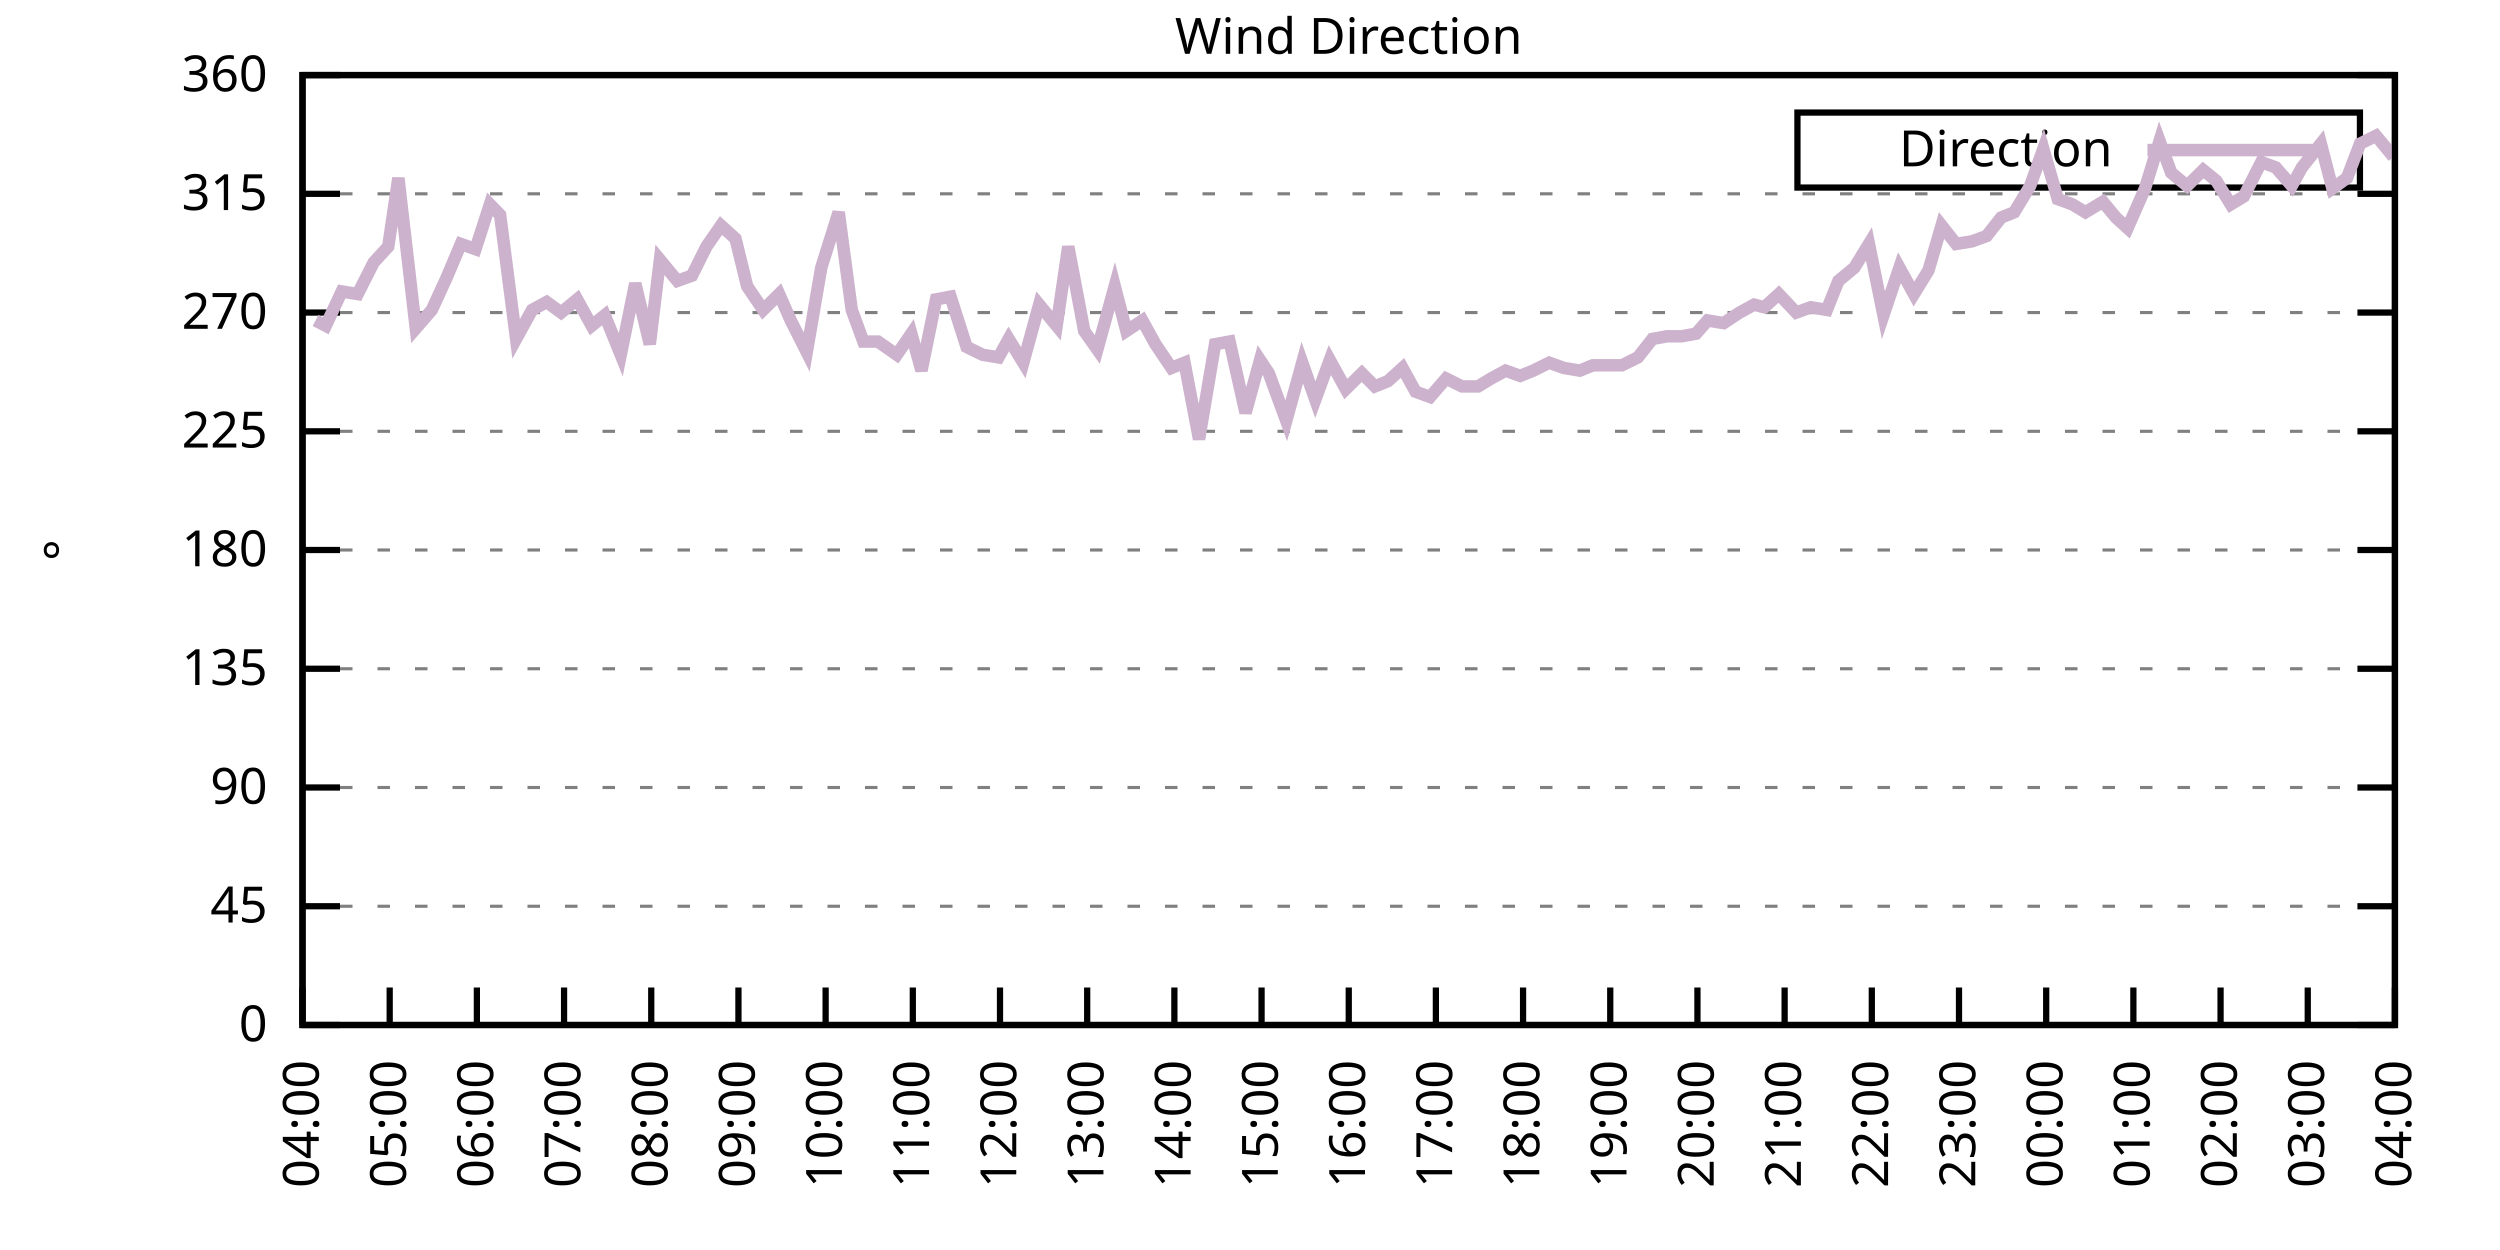
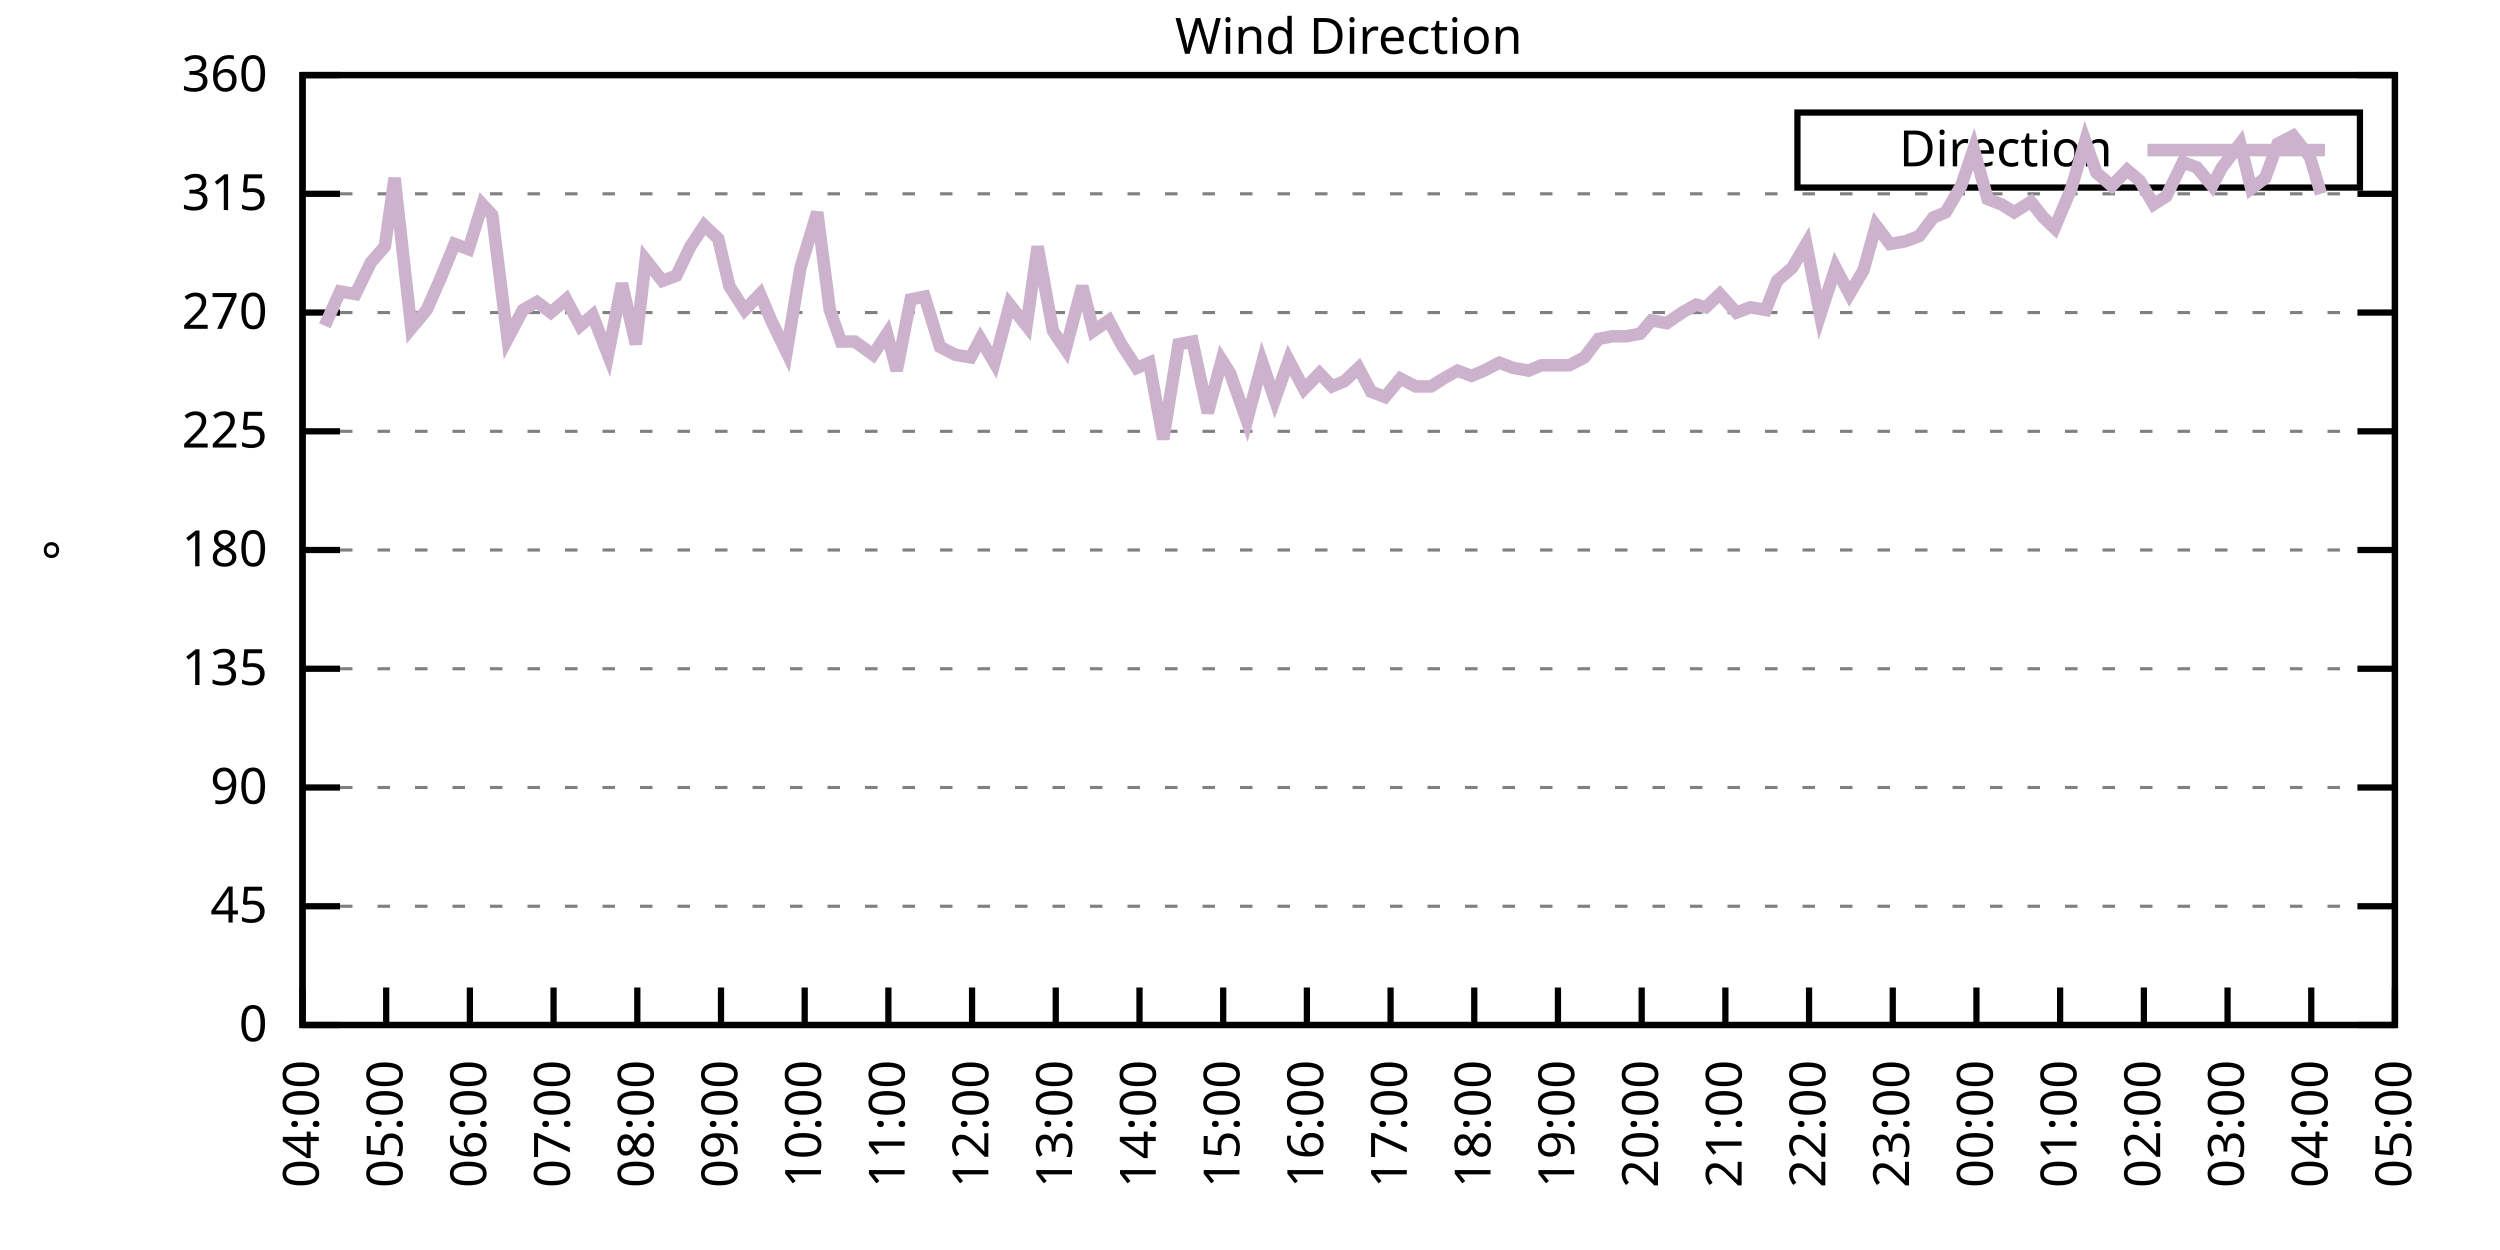
<svg xmlns="http://www.w3.org/2000/svg" xmlns:xlink="http://www.w3.org/1999/xlink" width="400" height="200" viewBox="0 0 400 200">
  <g id="gnuplot_canvas">
    <rect x="0" y="0" width="400" height="200" fill="none" />
    <defs>
      <circle id="gpDot" r="0.5" stroke-width="0.5" stroke="currentColor" />
      <path id="gpPt0" stroke-width="0.333" stroke="currentColor" d="M-1,0 h2 M0,-1 v2" />
      <path id="gpPt1" stroke-width="0.333" stroke="currentColor" d="M-1,-1 L1,1 M1,-1 L-1,1" />
      <path id="gpPt2" stroke-width="0.333" stroke="currentColor" d="M-1,0 L1,0 M0,-1 L0,1 M-1,-1 L1,1 M-1,1 L1,-1" />
      <rect id="gpPt3" stroke-width="0.333" stroke="currentColor" x="-1" y="-1" width="2" height="2" />
      <rect id="gpPt4" stroke-width="0.333" stroke="currentColor" fill="currentColor" x="-1" y="-1" width="2" height="2" />
      <circle id="gpPt5" stroke-width="0.333" stroke="currentColor" cx="0" cy="0" r="1" />
      <use xlink:href="#gpPt5" id="gpPt6" fill="currentColor" stroke="none" />
      <path id="gpPt7" stroke-width="0.333" stroke="currentColor" d="M0,-1.33 L-1.33,0.67 L1.33,0.67 z" />
      <use xlink:href="#gpPt7" id="gpPt8" fill="currentColor" stroke="none" />
      <use xlink:href="#gpPt7" id="gpPt9" stroke="currentColor" transform="rotate(180)" />
      <use xlink:href="#gpPt9" id="gpPt10" fill="currentColor" stroke="none" />
      <use xlink:href="#gpPt3" id="gpPt11" stroke="currentColor" transform="rotate(45)" />
      <use xlink:href="#gpPt11" id="gpPt12" fill="currentColor" stroke="none" />
      <path id="gpPt13" stroke-width="0.333" stroke="currentColor" d="M0,1.330 L1.265,0.411 L0.782,-1.067 L-0.782,-1.076 L-1.265,0.411 z" />
      <use xlink:href="#gpPt13" id="gpPt14" fill="currentColor" stroke="none" />
      <filter id="textbox" filterUnits="objectBoundingBox" x="0" y="0" height="1" width="1">
        <feFlood flood-color="white" flood-opacity="1" result="bgnd" />
        <feComposite in="SourceGraphic" in2="bgnd" operator="atop" />
      </filter>
      <filter id="greybox" filterUnits="objectBoundingBox" x="0" y="0" height="1" width="1">
        <feFlood flood-color="lightgrey" flood-opacity="1" result="grey" />
        <feComposite in="SourceGraphic" in2="grey" operator="atop" />
      </filter>
    </defs>
    <g fill="none" color="white" stroke="currentColor" stroke-width="1.00" stroke-linecap="butt" stroke-linejoin="miter">
</g>
    <g fill="none" color="black" stroke="currentColor" stroke-width="1.00" stroke-linecap="butt" stroke-linejoin="miter">
      <g stroke="none" shape-rendering="crispEdges">
        <polygon fill="rgb(255, 255, 255)" points="48.40,164.00 383.18,164.00 383.18,12.02 48.40,12.02 " />
      </g>
    </g>
    <g fill="none" color="black" stroke="currentColor" stroke-width="1.00" stroke-linecap="butt" stroke-linejoin="miter">
</g>
    <g fill="none" color="black" stroke="black" stroke-width="0.50" stroke-linecap="butt" stroke-linejoin="miter">
</g>
    <g fill="none" color="gray" stroke="currentColor" stroke-width="0.50" stroke-linecap="butt" stroke-linejoin="miter">
      <path stroke="gray" stroke-dasharray="2,4" class="gridline" d="M48.40,164.00 L383.19,164.00  " />
    </g>
    <g fill="none" color="gray" stroke="gray" stroke-width="1.00" stroke-linecap="butt" stroke-linejoin="miter">
</g>
    <g fill="none" color="black" stroke="currentColor" stroke-width="1.00" stroke-linecap="butt" stroke-linejoin="miter">
      <path stroke="black" d="M48.40,164.00 L54.40,164.00 M383.19,164.00 L377.19,164.00  " />
      <g transform="translate(42.80,166.60)" stroke="none" fill="black" font-family="Sans" font-size="8.00" text-anchor="end">
        <text>
          <tspan font-family="Sans"> 0</tspan>
        </text>
      </g>
    </g>
    <g fill="none" color="black" stroke="currentColor" stroke-width="1.00" stroke-linecap="butt" stroke-linejoin="miter">
</g>
    <g fill="none" color="black" stroke="black" stroke-width="0.50" stroke-linecap="butt" stroke-linejoin="miter">
</g>
    <g fill="none" color="gray" stroke="currentColor" stroke-width="0.50" stroke-linecap="butt" stroke-linejoin="miter">
      <path stroke="gray" stroke-dasharray="2,4" class="gridline" d="M48.40,145.00 L383.19,145.00  " />
    </g>
    <g fill="none" color="gray" stroke="gray" stroke-width="1.00" stroke-linecap="butt" stroke-linejoin="miter">
</g>
    <g fill="none" color="black" stroke="currentColor" stroke-width="1.00" stroke-linecap="butt" stroke-linejoin="miter">
      <path stroke="black" d="M48.40,145.00 L54.40,145.00 M383.19,145.00 L377.19,145.00  " />
      <g transform="translate(42.80,147.60)" stroke="none" fill="black" font-family="Sans" font-size="8.00" text-anchor="end">
        <text>
          <tspan font-family="Sans"> 45</tspan>
        </text>
      </g>
    </g>
    <g fill="none" color="black" stroke="currentColor" stroke-width="1.00" stroke-linecap="butt" stroke-linejoin="miter">
</g>
    <g fill="none" color="black" stroke="black" stroke-width="0.50" stroke-linecap="butt" stroke-linejoin="miter">
</g>
    <g fill="none" color="gray" stroke="currentColor" stroke-width="0.50" stroke-linecap="butt" stroke-linejoin="miter">
      <path stroke="gray" stroke-dasharray="2,4" class="gridline" d="M48.40,126.00 L383.19,126.00  " />
    </g>
    <g fill="none" color="gray" stroke="gray" stroke-width="1.00" stroke-linecap="butt" stroke-linejoin="miter">
</g>
    <g fill="none" color="black" stroke="currentColor" stroke-width="1.00" stroke-linecap="butt" stroke-linejoin="miter">
      <path stroke="black" d="M48.40,126.00 L54.40,126.00 M383.19,126.00 L377.19,126.00  " />
      <g transform="translate(42.80,128.60)" stroke="none" fill="black" font-family="Sans" font-size="8.00" text-anchor="end">
        <text>
          <tspan font-family="Sans"> 90</tspan>
        </text>
      </g>
    </g>
    <g fill="none" color="black" stroke="currentColor" stroke-width="1.00" stroke-linecap="butt" stroke-linejoin="miter">
</g>
    <g fill="none" color="black" stroke="black" stroke-width="0.50" stroke-linecap="butt" stroke-linejoin="miter">
</g>
    <g fill="none" color="gray" stroke="currentColor" stroke-width="0.50" stroke-linecap="butt" stroke-linejoin="miter">
      <path stroke="gray" stroke-dasharray="2,4" class="gridline" d="M48.40,107.00 L383.19,107.00  " />
    </g>
    <g fill="none" color="gray" stroke="gray" stroke-width="1.00" stroke-linecap="butt" stroke-linejoin="miter">
</g>
    <g fill="none" color="black" stroke="currentColor" stroke-width="1.00" stroke-linecap="butt" stroke-linejoin="miter">
      <path stroke="black" d="M48.40,107.00 L54.40,107.00 M383.19,107.00 L377.19,107.00  " />
      <g transform="translate(42.80,109.60)" stroke="none" fill="black" font-family="Sans" font-size="8.00" text-anchor="end">
        <text>
          <tspan font-family="Sans"> 135</tspan>
        </text>
      </g>
    </g>
    <g fill="none" color="black" stroke="currentColor" stroke-width="1.00" stroke-linecap="butt" stroke-linejoin="miter">
</g>
    <g fill="none" color="black" stroke="black" stroke-width="0.50" stroke-linecap="butt" stroke-linejoin="miter">
</g>
    <g fill="none" color="gray" stroke="currentColor" stroke-width="0.50" stroke-linecap="butt" stroke-linejoin="miter">
      <path stroke="gray" stroke-dasharray="2,4" class="gridline" d="M48.40,88.00 L383.19,88.00  " />
    </g>
    <g fill="none" color="gray" stroke="gray" stroke-width="1.00" stroke-linecap="butt" stroke-linejoin="miter">
</g>
    <g fill="none" color="black" stroke="currentColor" stroke-width="1.00" stroke-linecap="butt" stroke-linejoin="miter">
      <path stroke="black" d="M48.40,88.00 L54.40,88.00 M383.19,88.00 L377.19,88.00  " />
      <g transform="translate(42.80,90.60)" stroke="none" fill="black" font-family="Sans" font-size="8.00" text-anchor="end">
        <text>
          <tspan font-family="Sans"> 180</tspan>
        </text>
      </g>
    </g>
    <g fill="none" color="black" stroke="currentColor" stroke-width="1.00" stroke-linecap="butt" stroke-linejoin="miter">
</g>
    <g fill="none" color="black" stroke="black" stroke-width="0.50" stroke-linecap="butt" stroke-linejoin="miter">
</g>
    <g fill="none" color="gray" stroke="currentColor" stroke-width="0.50" stroke-linecap="butt" stroke-linejoin="miter">
      <path stroke="gray" stroke-dasharray="2,4" class="gridline" d="M48.40,69.01 L383.19,69.01  " />
    </g>
    <g fill="none" color="gray" stroke="gray" stroke-width="1.00" stroke-linecap="butt" stroke-linejoin="miter">
</g>
    <g fill="none" color="black" stroke="currentColor" stroke-width="1.00" stroke-linecap="butt" stroke-linejoin="miter">
      <path stroke="black" d="M48.40,69.01 L54.40,69.01 M383.19,69.01 L377.19,69.01  " />
      <g transform="translate(42.80,71.61)" stroke="none" fill="black" font-family="Sans" font-size="8.00" text-anchor="end">
        <text>
          <tspan font-family="Sans"> 225</tspan>
        </text>
      </g>
    </g>
    <g fill="none" color="black" stroke="currentColor" stroke-width="1.00" stroke-linecap="butt" stroke-linejoin="miter">
</g>
    <g fill="none" color="black" stroke="black" stroke-width="0.50" stroke-linecap="butt" stroke-linejoin="miter">
</g>
    <g fill="none" color="gray" stroke="currentColor" stroke-width="0.50" stroke-linecap="butt" stroke-linejoin="miter">
      <path stroke="gray" stroke-dasharray="2,4" class="gridline" d="M48.40,50.01 L383.19,50.01  " />
    </g>
    <g fill="none" color="gray" stroke="gray" stroke-width="1.00" stroke-linecap="butt" stroke-linejoin="miter">
</g>
    <g fill="none" color="black" stroke="currentColor" stroke-width="1.00" stroke-linecap="butt" stroke-linejoin="miter">
      <path stroke="black" d="M48.40,50.01 L54.40,50.01 M383.19,50.01 L377.19,50.01  " />
      <g transform="translate(42.80,52.61)" stroke="none" fill="black" font-family="Sans" font-size="8.00" text-anchor="end">
        <text>
          <tspan font-family="Sans"> 270</tspan>
        </text>
      </g>
    </g>
    <g fill="none" color="black" stroke="currentColor" stroke-width="1.00" stroke-linecap="butt" stroke-linejoin="miter">
</g>
    <g fill="none" color="black" stroke="black" stroke-width="0.50" stroke-linecap="butt" stroke-linejoin="miter">
</g>
    <g fill="none" color="gray" stroke="currentColor" stroke-width="0.50" stroke-linecap="butt" stroke-linejoin="miter">
      <path stroke="gray" stroke-dasharray="2,4" class="gridline" d="M48.40,31.01 L383.19,31.01  " />
    </g>
    <g fill="none" color="gray" stroke="gray" stroke-width="1.00" stroke-linecap="butt" stroke-linejoin="miter">
</g>
    <g fill="none" color="black" stroke="currentColor" stroke-width="1.00" stroke-linecap="butt" stroke-linejoin="miter">
      <path stroke="black" d="M48.40,31.01 L54.40,31.01 M383.19,31.01 L377.19,31.01  " />
      <g transform="translate(42.80,33.61)" stroke="none" fill="black" font-family="Sans" font-size="8.00" text-anchor="end">
        <text>
          <tspan font-family="Sans"> 315</tspan>
        </text>
      </g>
    </g>
    <g fill="none" color="black" stroke="currentColor" stroke-width="1.00" stroke-linecap="butt" stroke-linejoin="miter">
</g>
    <g fill="none" color="black" stroke="black" stroke-width="0.50" stroke-linecap="butt" stroke-linejoin="miter">
</g>
    <g fill="none" color="gray" stroke="currentColor" stroke-width="0.50" stroke-linecap="butt" stroke-linejoin="miter">
      <path stroke="gray" stroke-dasharray="2,4" class="gridline" d="M48.40,12.01 L383.19,12.01  " />
    </g>
    <g fill="none" color="gray" stroke="gray" stroke-width="1.00" stroke-linecap="butt" stroke-linejoin="miter">
</g>
    <g fill="none" color="black" stroke="currentColor" stroke-width="1.00" stroke-linecap="butt" stroke-linejoin="miter">
      <path stroke="black" d="M48.40,12.01 L54.40,12.01 M383.19,12.01 L377.19,12.01  " />
      <g transform="translate(42.80,14.61)" stroke="none" fill="black" font-family="Sans" font-size="8.00" text-anchor="end">
        <text>
          <tspan font-family="Sans"> 360</tspan>
        </text>
      </g>
    </g>
    <g fill="none" color="black" stroke="currentColor" stroke-width="1.00" stroke-linecap="butt" stroke-linejoin="miter">
      <path stroke="black" d="M48.40,164.00 L48.40,158.00  " />
      <g transform="translate(51.00,169.60) rotate(270.00)" stroke="none" fill="black" font-family="Sans" font-size="8.00" text-anchor="end">
        <text>
          <tspan font-family="Sans">04:00</tspan>
        </text>
      </g>
    </g>
    <g fill="none" color="black" stroke="currentColor" stroke-width="1.00" stroke-linecap="butt" stroke-linejoin="miter">
-       <path stroke="black" d="M62.35,164.00 L62.35,158.00  " />
-       <g transform="translate(64.95,169.60) rotate(270.00)" stroke="none" fill="black" font-family="Sans" font-size="8.00" text-anchor="end">
+       <path stroke="black" d="M61.79,164.00 L61.79,158.00  " />
+       <g transform="translate(64.39,169.60) rotate(270.00)" stroke="none" fill="black" font-family="Sans" font-size="8.00" text-anchor="end">
        <text>
          <tspan font-family="Sans">05:00</tspan>
        </text>
      </g>
    </g>
    <g fill="none" color="black" stroke="currentColor" stroke-width="1.00" stroke-linecap="butt" stroke-linejoin="miter">
-       <path stroke="black" d="M76.30,164.00 L76.30,158.00  " />
-       <g transform="translate(78.90,169.60) rotate(270.00)" stroke="none" fill="black" font-family="Sans" font-size="8.00" text-anchor="end">
+       <path stroke="black" d="M75.18,164.00 L75.18,158.00  " />
+       <g transform="translate(77.78,169.60) rotate(270.00)" stroke="none" fill="black" font-family="Sans" font-size="8.00" text-anchor="end">
        <text>
          <tspan font-family="Sans">06:00</tspan>
        </text>
      </g>
    </g>
    <g fill="none" color="black" stroke="currentColor" stroke-width="1.00" stroke-linecap="butt" stroke-linejoin="miter">
-       <path stroke="black" d="M90.25,164.00 L90.25,158.00  " />
-       <g transform="translate(92.85,169.60) rotate(270.00)" stroke="none" fill="black" font-family="Sans" font-size="8.00" text-anchor="end">
+       <path stroke="black" d="M88.57,164.00 L88.57,158.00  " />
+       <g transform="translate(91.17,169.60) rotate(270.00)" stroke="none" fill="black" font-family="Sans" font-size="8.00" text-anchor="end">
        <text>
          <tspan font-family="Sans">07:00</tspan>
        </text>
      </g>
    </g>
    <g fill="none" color="black" stroke="currentColor" stroke-width="1.00" stroke-linecap="butt" stroke-linejoin="miter">
-       <path stroke="black" d="M104.20,164.00 L104.20,158.00  " />
-       <g transform="translate(106.80,169.60) rotate(270.00)" stroke="none" fill="black" font-family="Sans" font-size="8.00" text-anchor="end">
+       <path stroke="black" d="M101.97,164.00 L101.97,158.00  " />
+       <g transform="translate(104.57,169.60) rotate(270.00)" stroke="none" fill="black" font-family="Sans" font-size="8.00" text-anchor="end">
        <text>
          <tspan font-family="Sans">08:00</tspan>
        </text>
      </g>
    </g>
    <g fill="none" color="black" stroke="currentColor" stroke-width="1.00" stroke-linecap="butt" stroke-linejoin="miter">
-       <path stroke="black" d="M118.15,164.00 L118.15,158.00  " />
-       <g transform="translate(120.75,169.60) rotate(270.00)" stroke="none" fill="black" font-family="Sans" font-size="8.00" text-anchor="end">
+       <path stroke="black" d="M115.36,164.00 L115.36,158.00  " />
+       <g transform="translate(117.96,169.60) rotate(270.00)" stroke="none" fill="black" font-family="Sans" font-size="8.00" text-anchor="end">
        <text>
          <tspan font-family="Sans">09:00</tspan>
        </text>
      </g>
    </g>
    <g fill="none" color="black" stroke="currentColor" stroke-width="1.00" stroke-linecap="butt" stroke-linejoin="miter">
-       <path stroke="black" d="M132.10,164.00 L132.10,158.00  " />
-       <g transform="translate(134.70,169.60) rotate(270.00)" stroke="none" fill="black" font-family="Sans" font-size="8.00" text-anchor="end">
+       <path stroke="black" d="M128.75,164.00 L128.75,158.00  " />
+       <g transform="translate(131.35,169.60) rotate(270.00)" stroke="none" fill="black" font-family="Sans" font-size="8.00" text-anchor="end">
        <text>
          <tspan font-family="Sans">10:00</tspan>
        </text>
      </g>
    </g>
    <g fill="none" color="black" stroke="currentColor" stroke-width="1.00" stroke-linecap="butt" stroke-linejoin="miter">
-       <path stroke="black" d="M146.05,164.00 L146.05,158.00  " />
-       <g transform="translate(148.65,169.60) rotate(270.00)" stroke="none" fill="black" font-family="Sans" font-size="8.00" text-anchor="end">
+       <path stroke="black" d="M142.14,164.00 L142.14,158.00  " />
+       <g transform="translate(144.74,169.60) rotate(270.00)" stroke="none" fill="black" font-family="Sans" font-size="8.00" text-anchor="end">
        <text>
          <tspan font-family="Sans">11:00</tspan>
        </text>
      </g>
    </g>
    <g fill="none" color="black" stroke="currentColor" stroke-width="1.00" stroke-linecap="butt" stroke-linejoin="miter">
-       <path stroke="black" d="M160.00,164.00 L160.00,158.00  " />
-       <g transform="translate(162.60,169.60) rotate(270.00)" stroke="none" fill="black" font-family="Sans" font-size="8.00" text-anchor="end">
+       <path stroke="black" d="M155.53,164.00 L155.53,158.00  " />
+       <g transform="translate(158.13,169.60) rotate(270.00)" stroke="none" fill="black" font-family="Sans" font-size="8.00" text-anchor="end">
        <text>
          <tspan font-family="Sans">12:00</tspan>
        </text>
      </g>
    </g>
    <g fill="none" color="black" stroke="currentColor" stroke-width="1.00" stroke-linecap="butt" stroke-linejoin="miter">
-       <path stroke="black" d="M173.95,164.00 L173.95,158.00  " />
-       <g transform="translate(176.55,169.60) rotate(270.00)" stroke="none" fill="black" font-family="Sans" font-size="8.00" text-anchor="end">
+       <path stroke="black" d="M168.92,164.00 L168.92,158.00  " />
+       <g transform="translate(171.52,169.60) rotate(270.00)" stroke="none" fill="black" font-family="Sans" font-size="8.00" text-anchor="end">
        <text>
          <tspan font-family="Sans">13:00</tspan>
        </text>
      </g>
    </g>
    <g fill="none" color="black" stroke="currentColor" stroke-width="1.00" stroke-linecap="butt" stroke-linejoin="miter">
-       <path stroke="black" d="M187.90,164.00 L187.90,158.00  " />
-       <g transform="translate(190.50,169.60) rotate(270.00)" stroke="none" fill="black" font-family="Sans" font-size="8.00" text-anchor="end">
+       <path stroke="black" d="M182.32,164.00 L182.32,158.00  " />
+       <g transform="translate(184.92,169.60) rotate(270.00)" stroke="none" fill="black" font-family="Sans" font-size="8.00" text-anchor="end">
        <text>
          <tspan font-family="Sans">14:00</tspan>
        </text>
      </g>
    </g>
    <g fill="none" color="black" stroke="currentColor" stroke-width="1.00" stroke-linecap="butt" stroke-linejoin="miter">
-       <path stroke="black" d="M201.85,164.00 L201.85,158.00  " />
-       <g transform="translate(204.45,169.60) rotate(270.00)" stroke="none" fill="black" font-family="Sans" font-size="8.00" text-anchor="end">
+       <path stroke="black" d="M195.71,164.00 L195.71,158.00  " />
+       <g transform="translate(198.31,169.60) rotate(270.00)" stroke="none" fill="black" font-family="Sans" font-size="8.00" text-anchor="end">
        <text>
          <tspan font-family="Sans">15:00</tspan>
        </text>
      </g>
    </g>
    <g fill="none" color="black" stroke="currentColor" stroke-width="1.00" stroke-linecap="butt" stroke-linejoin="miter">
-       <path stroke="black" d="M215.80,164.00 L215.80,158.00  " />
-       <g transform="translate(218.40,169.60) rotate(270.00)" stroke="none" fill="black" font-family="Sans" font-size="8.00" text-anchor="end">
+       <path stroke="black" d="M209.10,164.00 L209.10,158.00  " />
+       <g transform="translate(211.70,169.60) rotate(270.00)" stroke="none" fill="black" font-family="Sans" font-size="8.00" text-anchor="end">
        <text>
          <tspan font-family="Sans">16:00</tspan>
        </text>
      </g>
    </g>
    <g fill="none" color="black" stroke="currentColor" stroke-width="1.00" stroke-linecap="butt" stroke-linejoin="miter">
-       <path stroke="black" d="M229.74,164.00 L229.74,158.00  " />
-       <g transform="translate(232.34,169.60) rotate(270.00)" stroke="none" fill="black" font-family="Sans" font-size="8.00" text-anchor="end">
+       <path stroke="black" d="M222.49,164.00 L222.49,158.00  " />
+       <g transform="translate(225.09,169.60) rotate(270.00)" stroke="none" fill="black" font-family="Sans" font-size="8.00" text-anchor="end">
        <text>
          <tspan font-family="Sans">17:00</tspan>
        </text>
      </g>
    </g>
    <g fill="none" color="black" stroke="currentColor" stroke-width="1.00" stroke-linecap="butt" stroke-linejoin="miter">
-       <path stroke="black" d="M243.69,164.00 L243.69,158.00  " />
-       <g transform="translate(246.29,169.60) rotate(270.00)" stroke="none" fill="black" font-family="Sans" font-size="8.00" text-anchor="end">
+       <path stroke="black" d="M235.88,164.00 L235.88,158.00  " />
+       <g transform="translate(238.48,169.60) rotate(270.00)" stroke="none" fill="black" font-family="Sans" font-size="8.00" text-anchor="end">
        <text>
          <tspan font-family="Sans">18:00</tspan>
        </text>
      </g>
    </g>
    <g fill="none" color="black" stroke="currentColor" stroke-width="1.00" stroke-linecap="butt" stroke-linejoin="miter">
-       <path stroke="black" d="M257.64,164.00 L257.64,158.00  " />
-       <g transform="translate(260.24,169.60) rotate(270.00)" stroke="none" fill="black" font-family="Sans" font-size="8.00" text-anchor="end">
+       <path stroke="black" d="M249.27,164.00 L249.27,158.00  " />
+       <g transform="translate(251.87,169.60) rotate(270.00)" stroke="none" fill="black" font-family="Sans" font-size="8.00" text-anchor="end">
        <text>
          <tspan font-family="Sans">19:00</tspan>
        </text>
      </g>
    </g>
    <g fill="none" color="black" stroke="currentColor" stroke-width="1.00" stroke-linecap="butt" stroke-linejoin="miter">
-       <path stroke="black" d="M271.59,164.00 L271.59,158.00  " />
-       <g transform="translate(274.19,169.60) rotate(270.00)" stroke="none" fill="black" font-family="Sans" font-size="8.00" text-anchor="end">
+       <path stroke="black" d="M262.67,164.00 L262.67,158.00  " />
+       <g transform="translate(265.27,169.60) rotate(270.00)" stroke="none" fill="black" font-family="Sans" font-size="8.00" text-anchor="end">
        <text>
          <tspan font-family="Sans">20:00</tspan>
        </text>
      </g>
    </g>
    <g fill="none" color="black" stroke="currentColor" stroke-width="1.00" stroke-linecap="butt" stroke-linejoin="miter">
-       <path stroke="black" d="M285.54,164.00 L285.54,158.00  " />
-       <g transform="translate(288.14,169.60) rotate(270.00)" stroke="none" fill="black" font-family="Sans" font-size="8.00" text-anchor="end">
+       <path stroke="black" d="M276.06,164.00 L276.06,158.00  " />
+       <g transform="translate(278.66,169.60) rotate(270.00)" stroke="none" fill="black" font-family="Sans" font-size="8.00" text-anchor="end">
        <text>
          <tspan font-family="Sans">21:00</tspan>
        </text>
      </g>
    </g>
    <g fill="none" color="black" stroke="currentColor" stroke-width="1.00" stroke-linecap="butt" stroke-linejoin="miter">
-       <path stroke="black" d="M299.49,164.00 L299.49,158.00  " />
-       <g transform="translate(302.09,169.60) rotate(270.00)" stroke="none" fill="black" font-family="Sans" font-size="8.00" text-anchor="end">
+       <path stroke="black" d="M289.45,164.00 L289.45,158.00  " />
+       <g transform="translate(292.05,169.60) rotate(270.00)" stroke="none" fill="black" font-family="Sans" font-size="8.00" text-anchor="end">
        <text>
          <tspan font-family="Sans">22:00</tspan>
        </text>
      </g>
    </g>
    <g fill="none" color="black" stroke="currentColor" stroke-width="1.00" stroke-linecap="butt" stroke-linejoin="miter">
-       <path stroke="black" d="M313.44,164.00 L313.44,158.00  " />
-       <g transform="translate(316.04,169.60) rotate(270.00)" stroke="none" fill="black" font-family="Sans" font-size="8.00" text-anchor="end">
+       <path stroke="black" d="M302.84,164.00 L302.84,158.00  " />
+       <g transform="translate(305.44,169.60) rotate(270.00)" stroke="none" fill="black" font-family="Sans" font-size="8.00" text-anchor="end">
        <text>
          <tspan font-family="Sans">23:00</tspan>
        </text>
      </g>
    </g>
    <g fill="none" color="black" stroke="currentColor" stroke-width="1.00" stroke-linecap="butt" stroke-linejoin="miter">
-       <path stroke="black" d="M327.39,164.00 L327.39,158.00  " />
-       <g transform="translate(329.99,169.60) rotate(270.00)" stroke="none" fill="black" font-family="Sans" font-size="8.00" text-anchor="end">
+       <path stroke="black" d="M316.23,164.00 L316.23,158.00  " />
+       <g transform="translate(318.83,169.60) rotate(270.00)" stroke="none" fill="black" font-family="Sans" font-size="8.00" text-anchor="end">
        <text>
          <tspan font-family="Sans">00:00</tspan>
        </text>
      </g>
    </g>
    <g fill="none" color="black" stroke="currentColor" stroke-width="1.00" stroke-linecap="butt" stroke-linejoin="miter">
-       <path stroke="black" d="M341.34,164.00 L341.34,158.00  " />
-       <g transform="translate(343.94,169.60) rotate(270.00)" stroke="none" fill="black" font-family="Sans" font-size="8.00" text-anchor="end">
+       <path stroke="black" d="M329.62,164.00 L329.62,158.00  " />
+       <g transform="translate(332.22,169.60) rotate(270.00)" stroke="none" fill="black" font-family="Sans" font-size="8.00" text-anchor="end">
        <text>
          <tspan font-family="Sans">01:00</tspan>
        </text>
      </g>
    </g>
    <g fill="none" color="black" stroke="currentColor" stroke-width="1.00" stroke-linecap="butt" stroke-linejoin="miter">
-       <path stroke="black" d="M355.29,164.00 L355.29,158.00  " />
-       <g transform="translate(357.89,169.60) rotate(270.00)" stroke="none" fill="black" font-family="Sans" font-size="8.00" text-anchor="end">
+       <path stroke="black" d="M343.02,164.00 L343.02,158.00  " />
+       <g transform="translate(345.62,169.60) rotate(270.00)" stroke="none" fill="black" font-family="Sans" font-size="8.00" text-anchor="end">
        <text>
          <tspan font-family="Sans">02:00</tspan>
        </text>
      </g>
    </g>
    <g fill="none" color="black" stroke="currentColor" stroke-width="1.00" stroke-linecap="butt" stroke-linejoin="miter">
-       <path stroke="black" d="M369.24,164.00 L369.24,158.00  " />
-       <g transform="translate(371.84,169.60) rotate(270.00)" stroke="none" fill="black" font-family="Sans" font-size="8.00" text-anchor="end">
+       <path stroke="black" d="M356.41,164.00 L356.41,158.00  " />
+       <g transform="translate(359.01,169.60) rotate(270.00)" stroke="none" fill="black" font-family="Sans" font-size="8.00" text-anchor="end">
        <text>
          <tspan font-family="Sans">03:00</tspan>
+         </text>
+       </g>
+     </g>
+     <g fill="none" color="black" stroke="currentColor" stroke-width="1.00" stroke-linecap="butt" stroke-linejoin="miter">
+       <path stroke="black" d="M369.80,164.00 L369.80,158.00  " />
+       <g transform="translate(372.40,169.60) rotate(270.00)" stroke="none" fill="black" font-family="Sans" font-size="8.00" text-anchor="end">
+         <text>
+           <tspan font-family="Sans">04:00</tspan>
        </text>
      </g>
    </g>
    <g fill="none" color="black" stroke="currentColor" stroke-width="1.00" stroke-linecap="butt" stroke-linejoin="miter">
      <path stroke="black" d="M383.19,164.00 L383.19,158.00  " />
      <g transform="translate(385.79,169.60) rotate(270.00)" stroke="none" fill="black" font-family="Sans" font-size="8.00" text-anchor="end">
        <text>
-           <tspan font-family="Sans">04:00</tspan>
+           <tspan font-family="Sans">05:00</tspan>
        </text>
      </g>
    </g>
    <g fill="none" color="black" stroke="currentColor" stroke-width="1.00" stroke-linecap="butt" stroke-linejoin="miter">
</g>
    <g fill="none" color="black" stroke="currentColor" stroke-width="1.00" stroke-linecap="butt" stroke-linejoin="miter">
      <path stroke="black" d="M48.40,12.01 L48.40,164.00 L383.19,164.00 L383.19,12.01 L48.40,12.01 Z  " />
    </g>
    <g fill="none" color="black" stroke="currentColor" stroke-width="1.00" stroke-linecap="butt" stroke-linejoin="miter">
</g>
    <g fill="none" color="black" stroke="currentColor" stroke-width="1.00" stroke-linecap="butt" stroke-linejoin="miter">
      <path stroke="black" d="M287.59,30.01 L287.59,18.01 L377.59,18.01 L377.59,30.01 L287.59,30.01 Z  " />
    </g>
    <g id="Wind_direction_plot_1">
      <g fill="none" color="white" stroke="black" stroke-width="2.00" stroke-linecap="butt" stroke-linejoin="miter">
</g>
      <g fill="none" color="black" stroke="currentColor" stroke-width="2.00" stroke-linecap="butt" stroke-linejoin="miter">
        <g transform="translate(337.99,26.61)" stroke="none" fill="black" font-family="Sans" font-size="8.00" text-anchor="end">
          <text>
            <tspan font-family="Sans">Direction</tspan>
          </text>
        </g>
      </g>
      <g fill="none" color="black" stroke="currentColor" stroke-width="2.00" stroke-linecap="butt" stroke-linejoin="miter">
-         <path stroke="rgb(204, 178, 204)" d="M343.59,24.01 L371.99,24.01 M50.49,51.27 L52.12,52.12 L54.68,46.63 L57.23,47.05 L59.79,41.99 L62.12,39.45   L63.74,28.48 L66.53,52.54 L69.09,49.59 L71.42,44.52 L73.74,39.03 L76.07,39.87 L78.39,32.70 L80.02,34.39   L82.58,54.23 L85.13,49.59 L87.46,48.32 L89.78,50.01 L92.34,47.90 L94.67,52.12 L96.76,50.43 L99.32,56.76   L101.64,45.36 L103.97,55.07 L105.59,41.56 L108.38,44.94 L110.71,44.10 L113.03,39.45 L115.36,36.08 L117.68,38.19   L119.54,45.79 L122.10,49.59 L124.66,47.05 L126.52,51.27 L129.08,56.34 L131.40,42.83 L134.19,33.96 L136.28,49.59   L138.14,54.65 L140.47,54.65 L143.49,56.76 L145.81,53.39 L147.44,59.30 L149.77,47.90 L152.09,47.47 L154.65,55.50   L157.21,56.76 L159.76,57.18 L161.39,54.23 L163.72,58.03 L166.27,48.74 L169.06,52.12 L170.92,39.45 L173.48,52.96   L175.57,55.92 L178.36,45.79 L180.22,52.96 L182.78,51.27 L184.87,55.07 L187.43,58.87 L189.52,58.03 L191.85,70.27   L194.41,55.07 L196.73,54.65 L199.29,66.05 L201.61,57.61 L203.01,59.72 L205.80,67.32 L208.36,58.03 L210.45,63.94   L212.77,57.61 L215.33,62.25 L217.89,59.72 L219.98,61.83 L222.07,60.98 L224.40,58.87 L226.49,62.67 L228.81,63.52   L231.37,60.56 L233.93,61.83 L236.49,61.83 L238.58,60.56 L240.90,59.30 L243.23,60.14 L245.32,59.30 L247.88,58.03   L250.20,58.87 L252.76,59.30 L254.85,58.45 L257.18,58.45 L259.50,58.45 L262.06,57.18 L264.39,54.23 L266.71,53.81   L269.04,53.81 L271.36,53.39 L273.22,51.27 L275.78,51.70 L278.34,50.01 L280.66,48.74 L282.29,49.16 L284.61,47.05   L287.40,50.01 L289.73,49.16 L292.29,49.59 L294.15,44.94 L296.70,42.83 L299.03,39.03 L301.35,50.43 L303.91,42.83   L306.23,47.05 L308.56,43.25 L310.65,36.08 L312.98,39.03 L315.53,38.61 L317.86,37.76 L320.18,34.81 L322.28,33.96   L324.83,29.74 L326.93,23.83 L329.25,31.85 L331.58,32.70 L333.67,33.96 L336.46,32.28 L338.55,34.81 L340.41,36.50   L343.20,30.16 L345.53,22.56 L347.39,27.63 L349.94,29.74 L352.50,27.21 L354.59,28.90 L356.92,32.70 L359.01,31.43   L361.80,25.94 L364.13,26.79 L366.68,29.74 L368.31,26.79 L371.33,22.99 L373.19,30.16 L375.52,28.48 L377.61,22.99   L380.17,21.72 L382.96,25.10  " />
+         <path stroke="rgb(204, 178, 204)" d="M343.59,24.01 L371.99,24.01 M51.97,52.12 L54.43,46.63 L56.88,47.05 L59.34,41.99 L61.57,39.45 L63.13,28.48   L65.81,52.54 L68.26,49.59 L70.50,44.52 L72.73,39.03 L74.96,39.87 L77.19,32.70 L78.75,34.39 L81.21,54.23   L83.66,49.59 L85.90,48.32 L88.13,50.01 L90.58,47.90 L92.82,52.12 L94.82,50.43 L97.28,56.76 L99.51,45.36   L101.74,55.07 L103.31,41.56 L105.98,44.94 L108.22,44.10 L110.45,39.45 L112.68,36.08 L114.91,38.19 L116.70,45.79   L119.15,49.59 L121.61,47.05 L123.39,51.27 L125.85,56.34 L128.08,42.83 L130.76,33.96 L132.77,49.59 L134.55,54.65   L136.78,54.65 L139.69,56.76 L141.92,53.39 L143.48,59.30 L145.71,47.90 L147.94,47.47 L150.40,55.50 L152.85,56.76   L155.31,57.18 L156.87,54.23 L159.10,58.03 L161.56,48.74 L164.24,52.12 L166.02,39.45 L168.48,52.96 L170.49,55.92   L173.17,45.79 L174.95,52.96 L177.41,51.27 L179.41,55.07 L181.87,58.87 L183.88,58.03 L186.11,70.27 L188.57,55.07   L190.80,54.65 L193.25,66.05 L195.48,57.61 L196.82,59.72 L199.50,67.32 L201.96,58.03 L203.97,63.94 L206.20,57.61   L208.65,62.25 L211.11,59.72 L213.12,61.83 L215.13,60.98 L217.36,58.87 L219.37,62.67 L221.60,63.52 L224.05,60.56   L226.51,61.83 L228.96,61.83 L230.97,60.56 L233.20,59.30 L235.44,60.14 L237.44,59.30 L239.90,58.03 L242.13,58.87   L244.59,59.30 L246.60,58.45 L248.83,58.45 L251.06,58.45 L253.51,57.18 L255.75,54.23 L257.98,53.81 L260.21,53.81   L262.44,53.39 L264.23,51.27 L266.68,51.70 L269.14,50.01 L271.37,48.74 L272.93,49.16 L275.16,47.05 L277.84,50.01   L280.07,49.16 L282.53,49.59 L284.32,44.94 L286.77,42.83 L289.00,39.03 L291.23,50.43 L293.69,42.83 L295.92,47.05   L298.15,43.25 L300.16,36.08 L302.39,39.03 L304.85,38.61 L307.08,37.76 L309.31,34.81 L311.32,33.96 L313.78,29.74   L315.79,23.83 L318.02,31.85 L320.25,32.70 L322.26,33.96 L324.94,32.28 L326.95,34.81 L328.73,36.50 L331.41,30.16   L333.64,22.56 L335.43,27.63 L337.88,29.74 L340.34,27.21 L342.35,28.90 L344.58,32.70 L346.59,31.43 L349.26,25.94   L351.50,26.79 L353.95,29.74 L355.51,26.79 L358.42,22.99 L360.20,30.16 L362.43,28.48 L364.44,22.99 L366.90,21.72   L369.58,25.10 L371.36,31.01  " />
      </g>
    </g>
    <g fill="none" color="black" stroke="currentColor" stroke-width="2.00" stroke-linecap="butt" stroke-linejoin="miter">
</g>
    <g fill="none" color="black" stroke="black" stroke-width="1.00" stroke-linecap="butt" stroke-linejoin="miter">
</g>
    <g fill="none" color="black" stroke="currentColor" stroke-width="1.00" stroke-linecap="butt" stroke-linejoin="miter">
      <path stroke="black" d="M48.40,12.01 L48.40,164.00 L383.19,164.00 L383.19,12.01 L48.40,12.01 Z  " />
      <g transform="translate(12.80,88.01) rotate(270.00)" stroke="none" fill="black" font-family="Sans" font-size="8.00" text-anchor="middle">
        <text>
          <tspan font-family="Sans">°</tspan>
        </text>
      </g>
    </g>
    <g fill="none" color="black" stroke="currentColor" stroke-width="1.00" stroke-linecap="butt" stroke-linejoin="miter">
</g>
    <g fill="none" color="black" stroke="currentColor" stroke-width="1.00" stroke-linecap="butt" stroke-linejoin="miter">
      <g transform="translate(215.79,8.61)" stroke="none" fill="black" font-family="Sans" font-size="8.00" text-anchor="middle">
        <text>
          <tspan font-family="Sans">Wind Direction</tspan>
        </text>
      </g>
    </g>
    <g fill="none" color="black" stroke="currentColor" stroke-width="1.00" stroke-linecap="butt" stroke-linejoin="miter">
</g>
  </g>
</svg>
